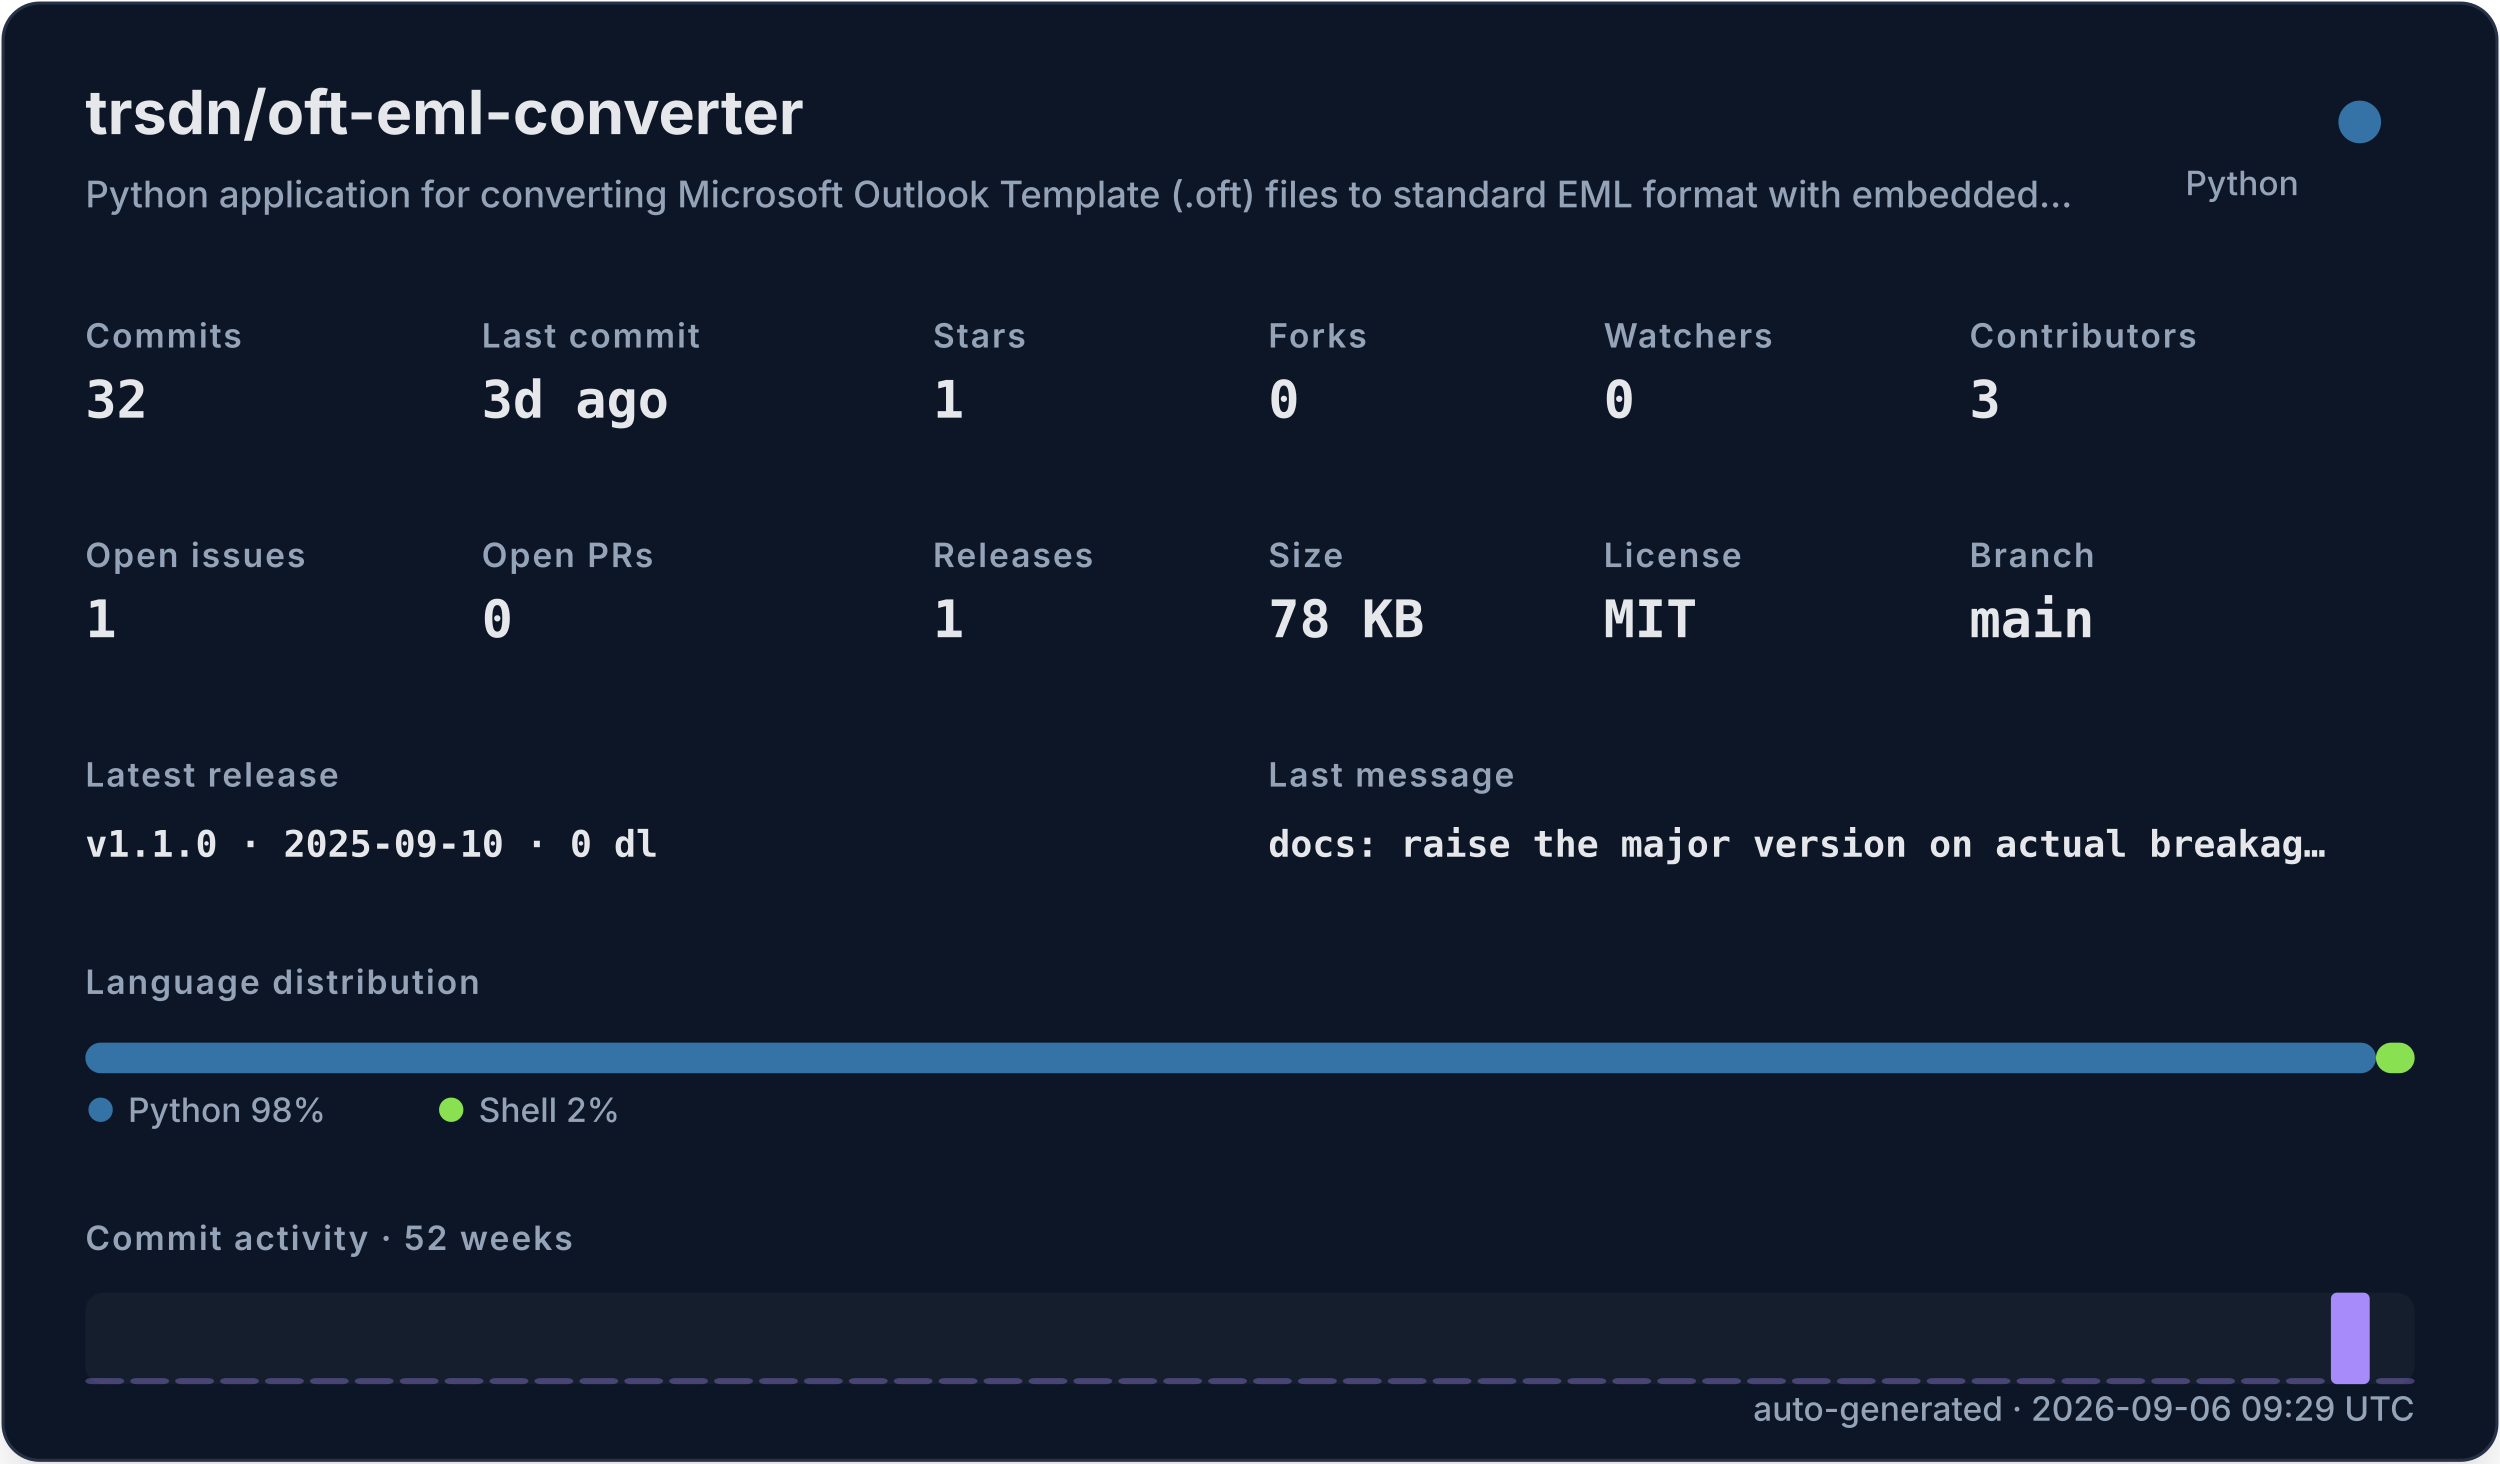
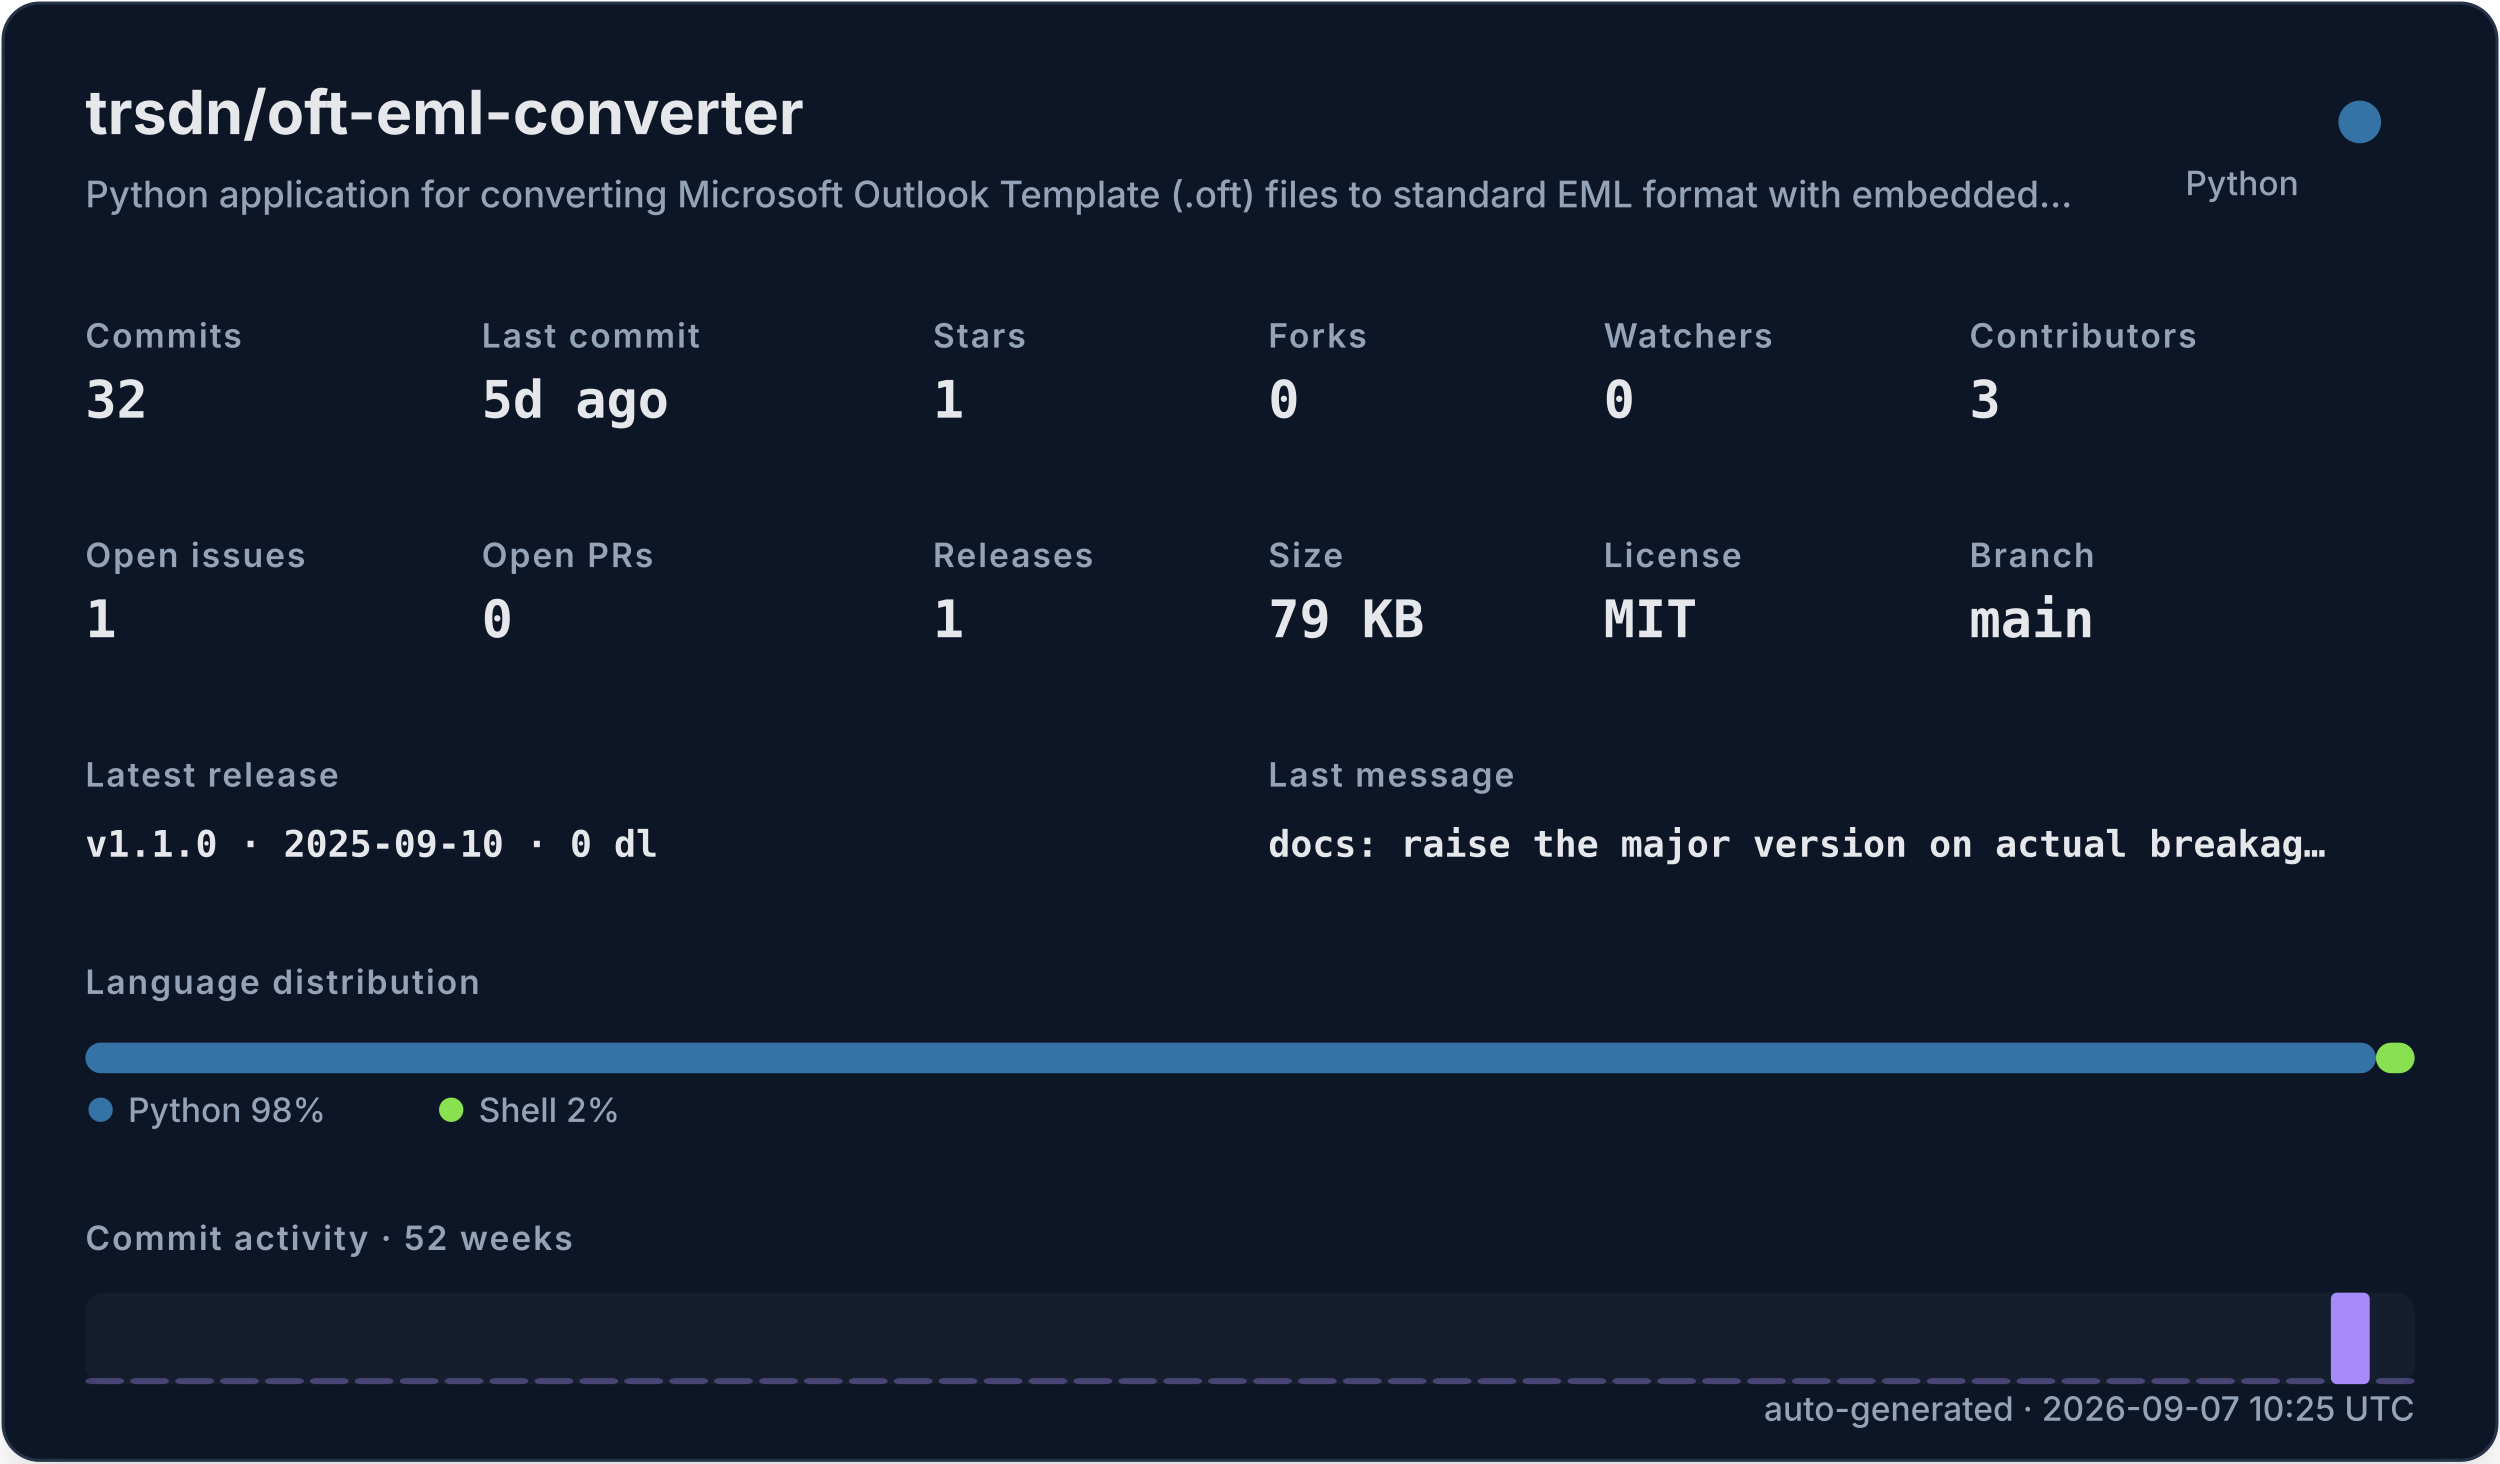
<svg xmlns="http://www.w3.org/2000/svg" width="820" height="480" viewBox="0 0 820 480" role="img">
  <defs>
    <filter id="shadow" x="-10%" y="-10%" width="120%" height="120%">
      <feDropShadow dx="0" dy="8" stdDeviation="10" flood-color="#000000" flood-opacity="0.16" />
    </filter>
    <style>
    .title { font: 700 20px -apple-system,BlinkMacSystemFont,"Segoe UI",sans-serif; fill: #e5e7eb; }
    .subtitle { font: 500 12px -apple-system,BlinkMacSystemFont,"Segoe UI",sans-serif; fill: #94a3b8; }
    .label { font: 600 11px -apple-system,BlinkMacSystemFont,"Segoe UI",sans-serif; fill: #94a3b8; text-transform: uppercase; letter-spacing: .06em; }
    .value { font: 700 17px ui-monospace,SFMono-Regular,Menlo,monospace; fill: #e5e7eb; }
    .small { font: 500 11px -apple-system,BlinkMacSystemFont,"Segoe UI",sans-serif; fill: #94a3b8; }
    .tiny { font: 500 10px -apple-system,BlinkMacSystemFont,"Segoe UI",sans-serif; fill: #94a3b8; }
    .mono { font: 650 12px ui-monospace,SFMono-Regular,Menlo,monospace; fill: #e5e7eb; }
  </style>
  </defs>
  <rect x="1" y="1" width="818" height="478" rx="12" fill="#111827" stroke="#263247" filter="url(#shadow)" />
  <text x="28" y="44" class="title">trsdn/oft-eml-converter</text>
  <text x="28" y="68" class="subtitle">Python application for converting Microsoft Outlook Template (.oft) files to standard EML format with embedded…</text>
  <circle cx="774" cy="40" r="7" fill="#3572A5" />
  <text x="754" y="64" text-anchor="end" class="small">Python</text>
  <text x="28" y="114" class="label">Commits</text>
  <text x="28" y="137" class="value">32</text>
  <text x="158" y="114" class="label">Last commit</text>
-   <text x="158" y="137" class="value">3d ago</text>
+   <text x="158" y="137" class="value">5d ago</text>
  <text x="306" y="114" class="label">Stars</text>
  <text x="306" y="137" class="value">1</text>
  <text x="416" y="114" class="label">Forks</text>
  <text x="416" y="137" class="value">0</text>
  <text x="526" y="114" class="label">Watchers</text>
  <text x="526" y="137" class="value">0</text>
  <text x="646" y="114" class="label">Contributors</text>
  <text x="646" y="137" class="value">3</text>
  <text x="28" y="186" class="label">Open issues</text>
  <text x="28" y="209" class="value">1</text>
  <text x="158" y="186" class="label">Open PRs</text>
  <text x="158" y="209" class="value">0</text>
  <text x="306" y="186" class="label">Releases</text>
  <text x="306" y="209" class="value">1</text>
  <text x="416" y="186" class="label">Size</text>
-   <text x="416" y="209" class="value">78 KB</text>
+   <text x="416" y="209" class="value">79 KB</text>
  <text x="526" y="186" class="label">License</text>
  <text x="526" y="209" class="value">MIT</text>
  <text x="646" y="186" class="label">Branch</text>
  <text x="646" y="209" class="value">main</text>
  <text x="28" y="258" class="label">Latest release</text>
  <text x="28" y="281" class="mono">v1.1.0 · 2025-09-10 · 0 dl</text>
  <text x="416" y="258" class="label">Last message</text>
  <text x="416" y="281" class="mono">docs: raise the major version on actual breakag…</text>
  <text x="28" y="326" class="label">Language distribution</text>
  <rect x="28.00" y="342" width="751.32" height="10" rx="5" fill="#3572A5" />
  <rect x="779.32" y="342" width="12.68" height="10" rx="5" fill="#89e051" />
  <circle cx="33" cy="364" r="4" fill="#3572A5" />
  <text x="42" y="368" class="small">Python 98%</text>
  <circle cx="148" cy="364" r="4" fill="#89e051" />
  <text x="157" y="368" class="small">Shell 2%</text>
  <text x="28" y="410" class="label">Commit activity · 52 weeks</text>
  <rect x="28" y="424" width="764" height="30" rx="6" fill="#1f2937" opacity=".42" />
  <rect x="28.00" y="452.00" width="12.73" height="2.00" rx="2" fill="#a78bfa" opacity="0.35" />
  <rect x="42.73" y="452.00" width="12.73" height="2.00" rx="2" fill="#a78bfa" opacity="0.35" />
  <rect x="57.46" y="452.00" width="12.73" height="2.00" rx="2" fill="#a78bfa" opacity="0.35" />
  <rect x="72.19" y="452.00" width="12.73" height="2.00" rx="2" fill="#a78bfa" opacity="0.35" />
  <rect x="86.92" y="452.00" width="12.73" height="2.00" rx="2" fill="#a78bfa" opacity="0.35" />
  <rect x="101.65" y="452.00" width="12.73" height="2.00" rx="2" fill="#a78bfa" opacity="0.35" />
  <rect x="116.38" y="452.00" width="12.73" height="2.00" rx="2" fill="#a78bfa" opacity="0.35" />
  <rect x="131.12" y="452.00" width="12.73" height="2.00" rx="2" fill="#a78bfa" opacity="0.35" />
  <rect x="145.85" y="452.00" width="12.73" height="2.00" rx="2" fill="#a78bfa" opacity="0.35" />
  <rect x="160.58" y="452.00" width="12.73" height="2.00" rx="2" fill="#a78bfa" opacity="0.35" />
  <rect x="175.31" y="452.00" width="12.73" height="2.00" rx="2" fill="#a78bfa" opacity="0.35" />
  <rect x="190.04" y="452.00" width="12.73" height="2.00" rx="2" fill="#a78bfa" opacity="0.35" />
  <rect x="204.77" y="452.00" width="12.73" height="2.00" rx="2" fill="#a78bfa" opacity="0.35" />
  <rect x="219.50" y="452.00" width="12.73" height="2.00" rx="2" fill="#a78bfa" opacity="0.35" />
  <rect x="234.23" y="452.00" width="12.73" height="2.00" rx="2" fill="#a78bfa" opacity="0.35" />
  <rect x="248.96" y="452.00" width="12.73" height="2.00" rx="2" fill="#a78bfa" opacity="0.35" />
  <rect x="263.69" y="452.00" width="12.73" height="2.00" rx="2" fill="#a78bfa" opacity="0.35" />
  <rect x="278.42" y="452.00" width="12.73" height="2.00" rx="2" fill="#a78bfa" opacity="0.35" />
  <rect x="293.15" y="452.00" width="12.73" height="2.00" rx="2" fill="#a78bfa" opacity="0.35" />
  <rect x="307.88" y="452.00" width="12.73" height="2.00" rx="2" fill="#a78bfa" opacity="0.35" />
  <rect x="322.62" y="452.00" width="12.73" height="2.00" rx="2" fill="#a78bfa" opacity="0.35" />
  <rect x="337.35" y="452.00" width="12.73" height="2.00" rx="2" fill="#a78bfa" opacity="0.35" />
  <rect x="352.08" y="452.00" width="12.73" height="2.00" rx="2" fill="#a78bfa" opacity="0.35" />
  <rect x="366.81" y="452.00" width="12.73" height="2.00" rx="2" fill="#a78bfa" opacity="0.35" />
  <rect x="381.54" y="452.00" width="12.73" height="2.00" rx="2" fill="#a78bfa" opacity="0.35" />
  <rect x="396.27" y="452.00" width="12.73" height="2.00" rx="2" fill="#a78bfa" opacity="0.35" />
  <rect x="411.00" y="452.00" width="12.73" height="2.00" rx="2" fill="#a78bfa" opacity="0.35" />
  <rect x="425.73" y="452.00" width="12.73" height="2.00" rx="2" fill="#a78bfa" opacity="0.35" />
  <rect x="440.46" y="452.00" width="12.73" height="2.00" rx="2" fill="#a78bfa" opacity="0.35" />
  <rect x="455.19" y="452.00" width="12.73" height="2.00" rx="2" fill="#a78bfa" opacity="0.35" />
  <rect x="469.92" y="452.00" width="12.73" height="2.00" rx="2" fill="#a78bfa" opacity="0.35" />
  <rect x="484.65" y="452.00" width="12.73" height="2.00" rx="2" fill="#a78bfa" opacity="0.35" />
  <rect x="499.38" y="452.00" width="12.73" height="2.00" rx="2" fill="#a78bfa" opacity="0.35" />
  <rect x="514.12" y="452.00" width="12.73" height="2.00" rx="2" fill="#a78bfa" opacity="0.35" />
  <rect x="528.85" y="452.00" width="12.73" height="2.00" rx="2" fill="#a78bfa" opacity="0.35" />
  <rect x="543.58" y="452.00" width="12.73" height="2.00" rx="2" fill="#a78bfa" opacity="0.35" />
  <rect x="558.31" y="452.00" width="12.73" height="2.00" rx="2" fill="#a78bfa" opacity="0.35" />
  <rect x="573.04" y="452.00" width="12.73" height="2.00" rx="2" fill="#a78bfa" opacity="0.35" />
  <rect x="587.77" y="452.00" width="12.73" height="2.00" rx="2" fill="#a78bfa" opacity="0.35" />
  <rect x="602.50" y="452.00" width="12.73" height="2.00" rx="2" fill="#a78bfa" opacity="0.35" />
  <rect x="617.23" y="452.00" width="12.73" height="2.00" rx="2" fill="#a78bfa" opacity="0.35" />
  <rect x="631.96" y="452.00" width="12.73" height="2.00" rx="2" fill="#a78bfa" opacity="0.35" />
  <rect x="646.69" y="452.00" width="12.73" height="2.00" rx="2" fill="#a78bfa" opacity="0.35" />
  <rect x="661.42" y="452.00" width="12.73" height="2.00" rx="2" fill="#a78bfa" opacity="0.35" />
  <rect x="676.15" y="452.00" width="12.73" height="2.00" rx="2" fill="#a78bfa" opacity="0.35" />
  <rect x="690.88" y="452.00" width="12.73" height="2.00" rx="2" fill="#a78bfa" opacity="0.35" />
  <rect x="705.62" y="452.00" width="12.73" height="2.00" rx="2" fill="#a78bfa" opacity="0.35" />
  <rect x="720.35" y="452.00" width="12.73" height="2.00" rx="2" fill="#a78bfa" opacity="0.35" />
  <rect x="735.08" y="452.00" width="12.73" height="2.00" rx="2" fill="#a78bfa" opacity="0.35" />
  <rect x="749.81" y="452.00" width="12.73" height="2.00" rx="2" fill="#a78bfa" opacity="0.35" />
  <rect x="764.54" y="424.00" width="12.73" height="30.00" rx="2" fill="#a78bfa" opacity="1.00" />
  <rect x="779.27" y="452.00" width="12.73" height="2.00" rx="2" fill="#a78bfa" opacity="0.35" />
-   <text x="792" y="466" text-anchor="end" class="small">auto-generated · 2026-09-06 09:29 UTC</text>
+   <text x="792" y="466" text-anchor="end" class="small">auto-generated · 2026-09-07 10:25 UTC</text>
</svg>
